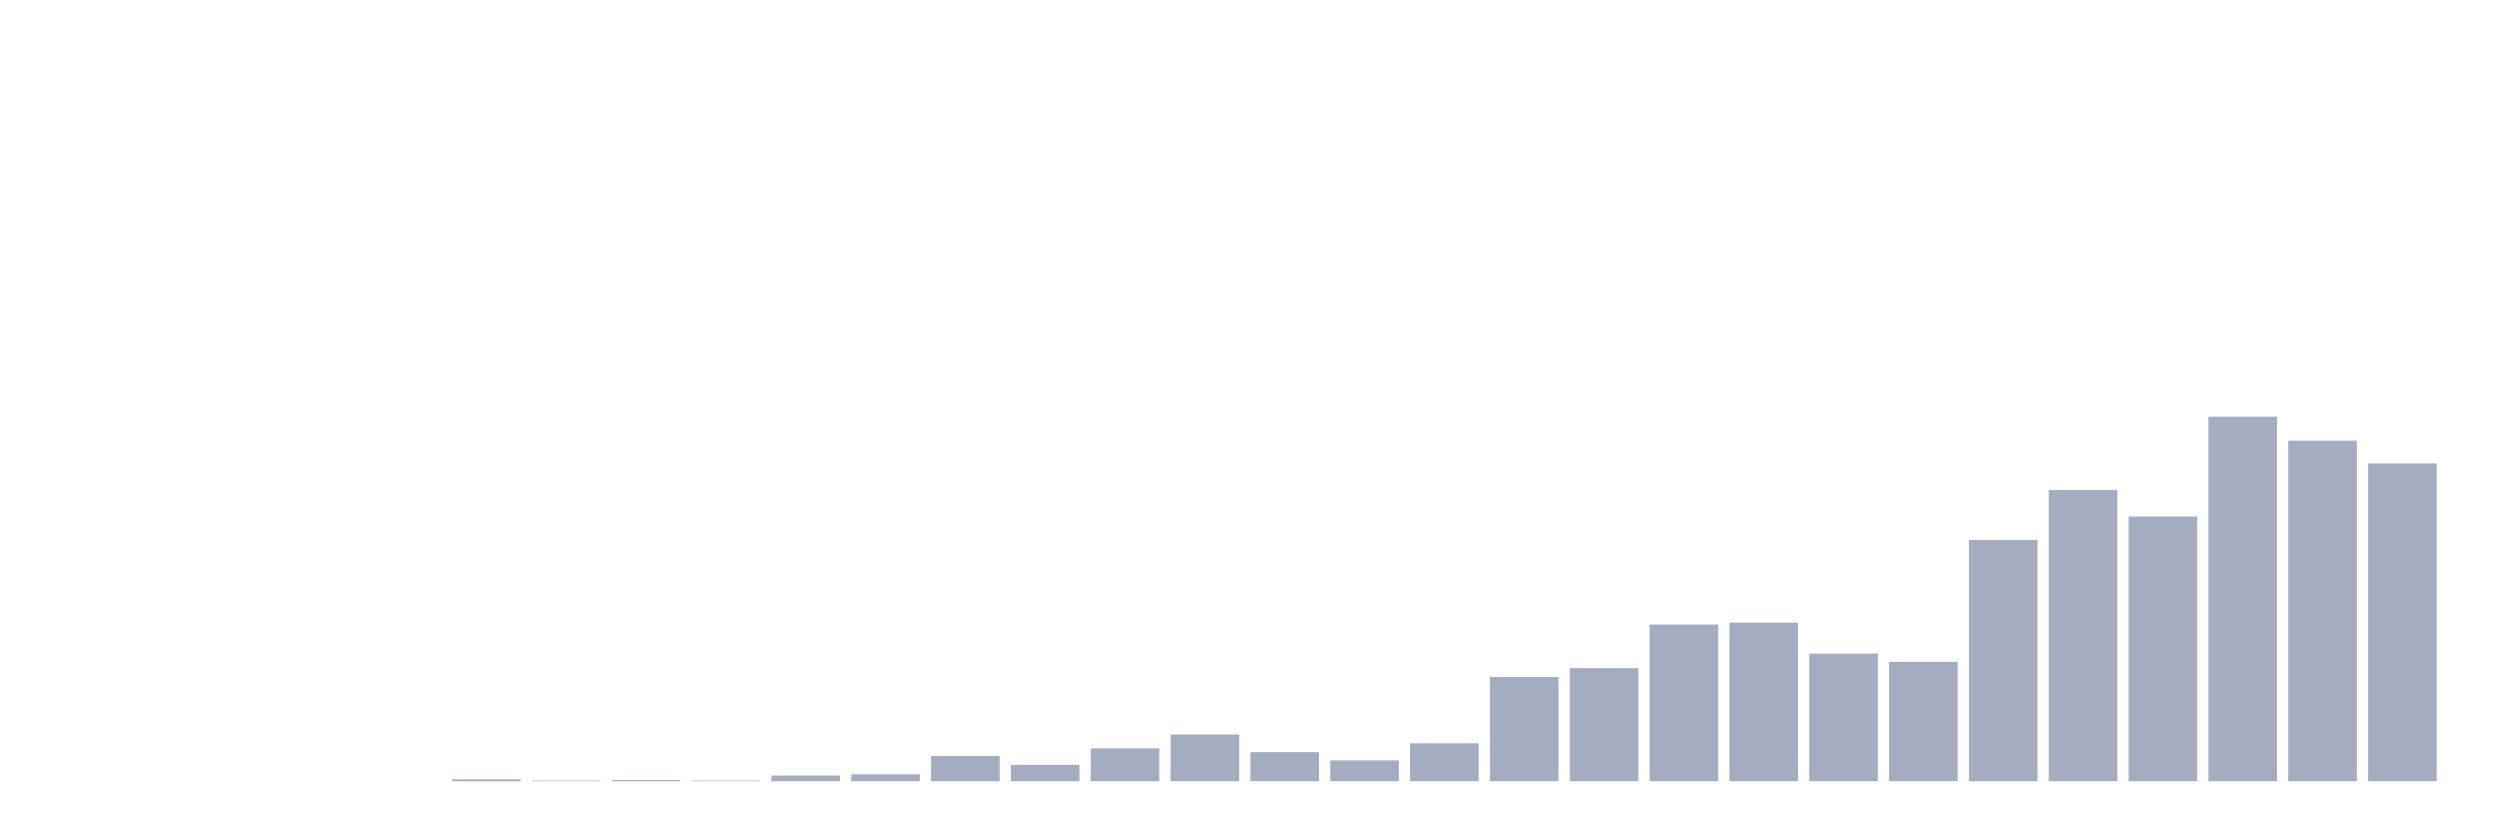
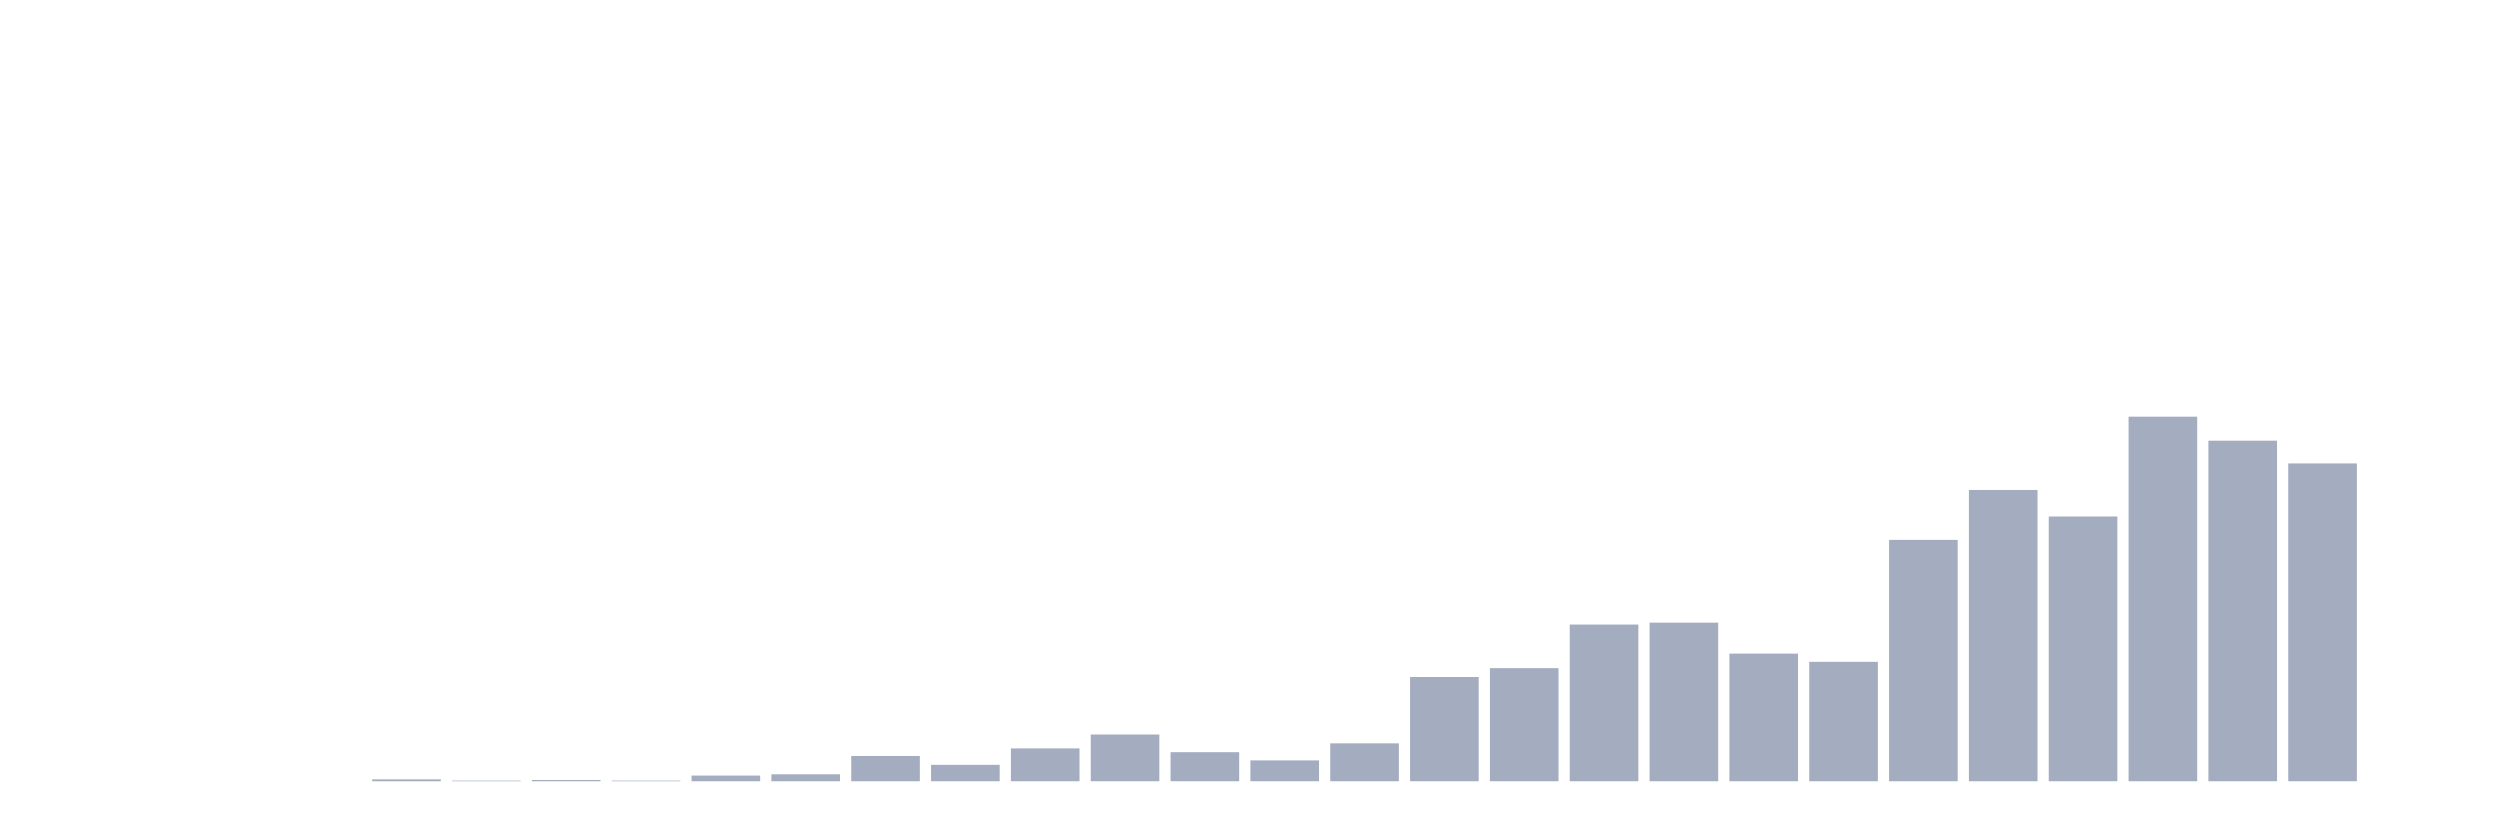
<svg xmlns="http://www.w3.org/2000/svg" viewBox="0 0 480 160">
  <g transform="translate(10,10)">
    <rect class="bar" x="0.153" width="13.175" y="140" height="0" fill="rgb(164,173,192)" />
    <rect class="bar" x="15.482" width="13.175" y="140" height="0" fill="rgb(164,173,192)" />
    <rect class="bar" x="30.81" width="13.175" y="140" height="0" fill="rgb(164,173,192)" />
    <rect class="bar" x="46.138" width="13.175" y="140" height="0" fill="rgb(164,173,192)" />
-     <rect class="bar" x="61.466" width="13.175" y="140" height="0" fill="rgb(164,173,192)" />
-     <rect class="bar" x="76.794" width="13.175" y="139.636" height="0.364" fill="rgb(164,173,192)" />
-     <rect class="bar" x="92.123" width="13.175" y="139.879" height="0.121" fill="rgb(164,173,192)" />
-     <rect class="bar" x="107.451" width="13.175" y="139.757" height="0.243" fill="rgb(164,173,192)" />
-     <rect class="bar" x="122.779" width="13.175" y="139.879" height="0.121" fill="rgb(164,173,192)" />
-     <rect class="bar" x="138.107" width="13.175" y="138.908" height="1.092" fill="rgb(164,173,192)" />
-     <rect class="bar" x="153.436" width="13.175" y="138.666" height="1.334" fill="rgb(164,173,192)" />
-     <rect class="bar" x="168.764" width="13.175" y="135.147" height="4.853" fill="rgb(164,173,192)" />
-     <rect class="bar" x="184.092" width="13.175" y="136.846" height="3.154" fill="rgb(164,173,192)" />
-     <rect class="bar" x="199.42" width="13.175" y="133.692" height="6.308" fill="rgb(164,173,192)" />
-     <rect class="bar" x="214.748" width="13.175" y="131.023" height="8.977" fill="rgb(164,173,192)" />
-     <rect class="bar" x="230.077" width="13.175" y="134.419" height="5.581" fill="rgb(164,173,192)" />
-     <rect class="bar" x="245.405" width="13.175" y="135.997" height="4.003" fill="rgb(164,173,192)" />
-     <rect class="bar" x="260.733" width="13.175" y="132.721" height="7.279" fill="rgb(164,173,192)" />
-     <rect class="bar" x="276.061" width="13.175" y="119.983" height="20.017" fill="rgb(164,173,192)" />
-     <rect class="bar" x="291.39" width="13.175" y="118.284" height="21.716" fill="rgb(164,173,192)" />
-     <rect class="bar" x="306.718" width="13.175" y="109.913" height="30.087" fill="rgb(164,173,192)" />
-     <rect class="bar" x="322.046" width="13.175" y="109.549" height="30.451" fill="rgb(164,173,192)" />
-     <rect class="bar" x="337.374" width="13.175" y="115.494" height="24.506" fill="rgb(164,173,192)" />
-     <rect class="bar" x="352.702" width="13.175" y="117.071" height="22.929" fill="rgb(164,173,192)" />
-     <rect class="bar" x="368.031" width="13.175" y="93.657" height="46.343" fill="rgb(164,173,192)" />
-     <rect class="bar" x="383.359" width="13.175" y="84.073" height="55.927" fill="rgb(164,173,192)" />
-     <rect class="bar" x="398.687" width="13.175" y="89.168" height="50.832" fill="rgb(164,173,192)" />
-     <rect class="bar" x="414.015" width="13.175" y="70" height="70" fill="rgb(164,173,192)" />
-     <rect class="bar" x="429.344" width="13.175" y="74.61" height="65.39" fill="rgb(164,173,192)" />
-     <rect class="bar" x="444.672" width="13.175" y="78.977" height="61.023" fill="rgb(164,173,192)" />
+     <rect class="bar" x="61.466" width="13.175" y="139.636" height="0.364" fill="rgb(164,173,192)" />
+     <rect class="bar" x="76.794" width="13.175" y="139.879" height="0.121" fill="rgb(164,173,192)" />
+     <rect class="bar" x="92.123" width="13.175" y="139.757" height="0.243" fill="rgb(164,173,192)" />
+     <rect class="bar" x="107.451" width="13.175" y="139.879" height="0.121" fill="rgb(164,173,192)" />
+     <rect class="bar" x="122.779" width="13.175" y="138.908" height="1.092" fill="rgb(164,173,192)" />
+     <rect class="bar" x="138.107" width="13.175" y="138.666" height="1.334" fill="rgb(164,173,192)" />
+     <rect class="bar" x="153.436" width="13.175" y="135.147" height="4.853" fill="rgb(164,173,192)" />
+     <rect class="bar" x="168.764" width="13.175" y="136.846" height="3.154" fill="rgb(164,173,192)" />
+     <rect class="bar" x="184.092" width="13.175" y="133.692" height="6.308" fill="rgb(164,173,192)" />
+     <rect class="bar" x="199.42" width="13.175" y="131.023" height="8.977" fill="rgb(164,173,192)" />
+     <rect class="bar" x="214.748" width="13.175" y="134.419" height="5.581" fill="rgb(164,173,192)" />
+     <rect class="bar" x="230.077" width="13.175" y="135.997" height="4.003" fill="rgb(164,173,192)" />
+     <rect class="bar" x="245.405" width="13.175" y="132.721" height="7.279" fill="rgb(164,173,192)" />
+     <rect class="bar" x="260.733" width="13.175" y="119.983" height="20.017" fill="rgb(164,173,192)" />
+     <rect class="bar" x="276.061" width="13.175" y="118.284" height="21.716" fill="rgb(164,173,192)" />
+     <rect class="bar" x="291.39" width="13.175" y="109.913" height="30.087" fill="rgb(164,173,192)" />
+     <rect class="bar" x="306.718" width="13.175" y="109.549" height="30.451" fill="rgb(164,173,192)" />
+     <rect class="bar" x="322.046" width="13.175" y="115.494" height="24.506" fill="rgb(164,173,192)" />
+     <rect class="bar" x="337.374" width="13.175" y="117.071" height="22.929" fill="rgb(164,173,192)" />
+     <rect class="bar" x="352.702" width="13.175" y="93.657" height="46.343" fill="rgb(164,173,192)" />
+     <rect class="bar" x="368.031" width="13.175" y="84.073" height="55.927" fill="rgb(164,173,192)" />
+     <rect class="bar" x="383.359" width="13.175" y="89.168" height="50.832" fill="rgb(164,173,192)" />
+     <rect class="bar" x="398.687" width="13.175" y="70" height="70" fill="rgb(164,173,192)" />
+     <rect class="bar" x="414.015" width="13.175" y="74.61" height="65.39" fill="rgb(164,173,192)" />
+     <rect class="bar" x="429.344" width="13.175" y="78.977" height="61.023" fill="rgb(164,173,192)" />
+     <rect class="bar" x="444.672" width="13.175" y="140" height="0" fill="rgb(164,173,192)" />
  </g>
</svg>
